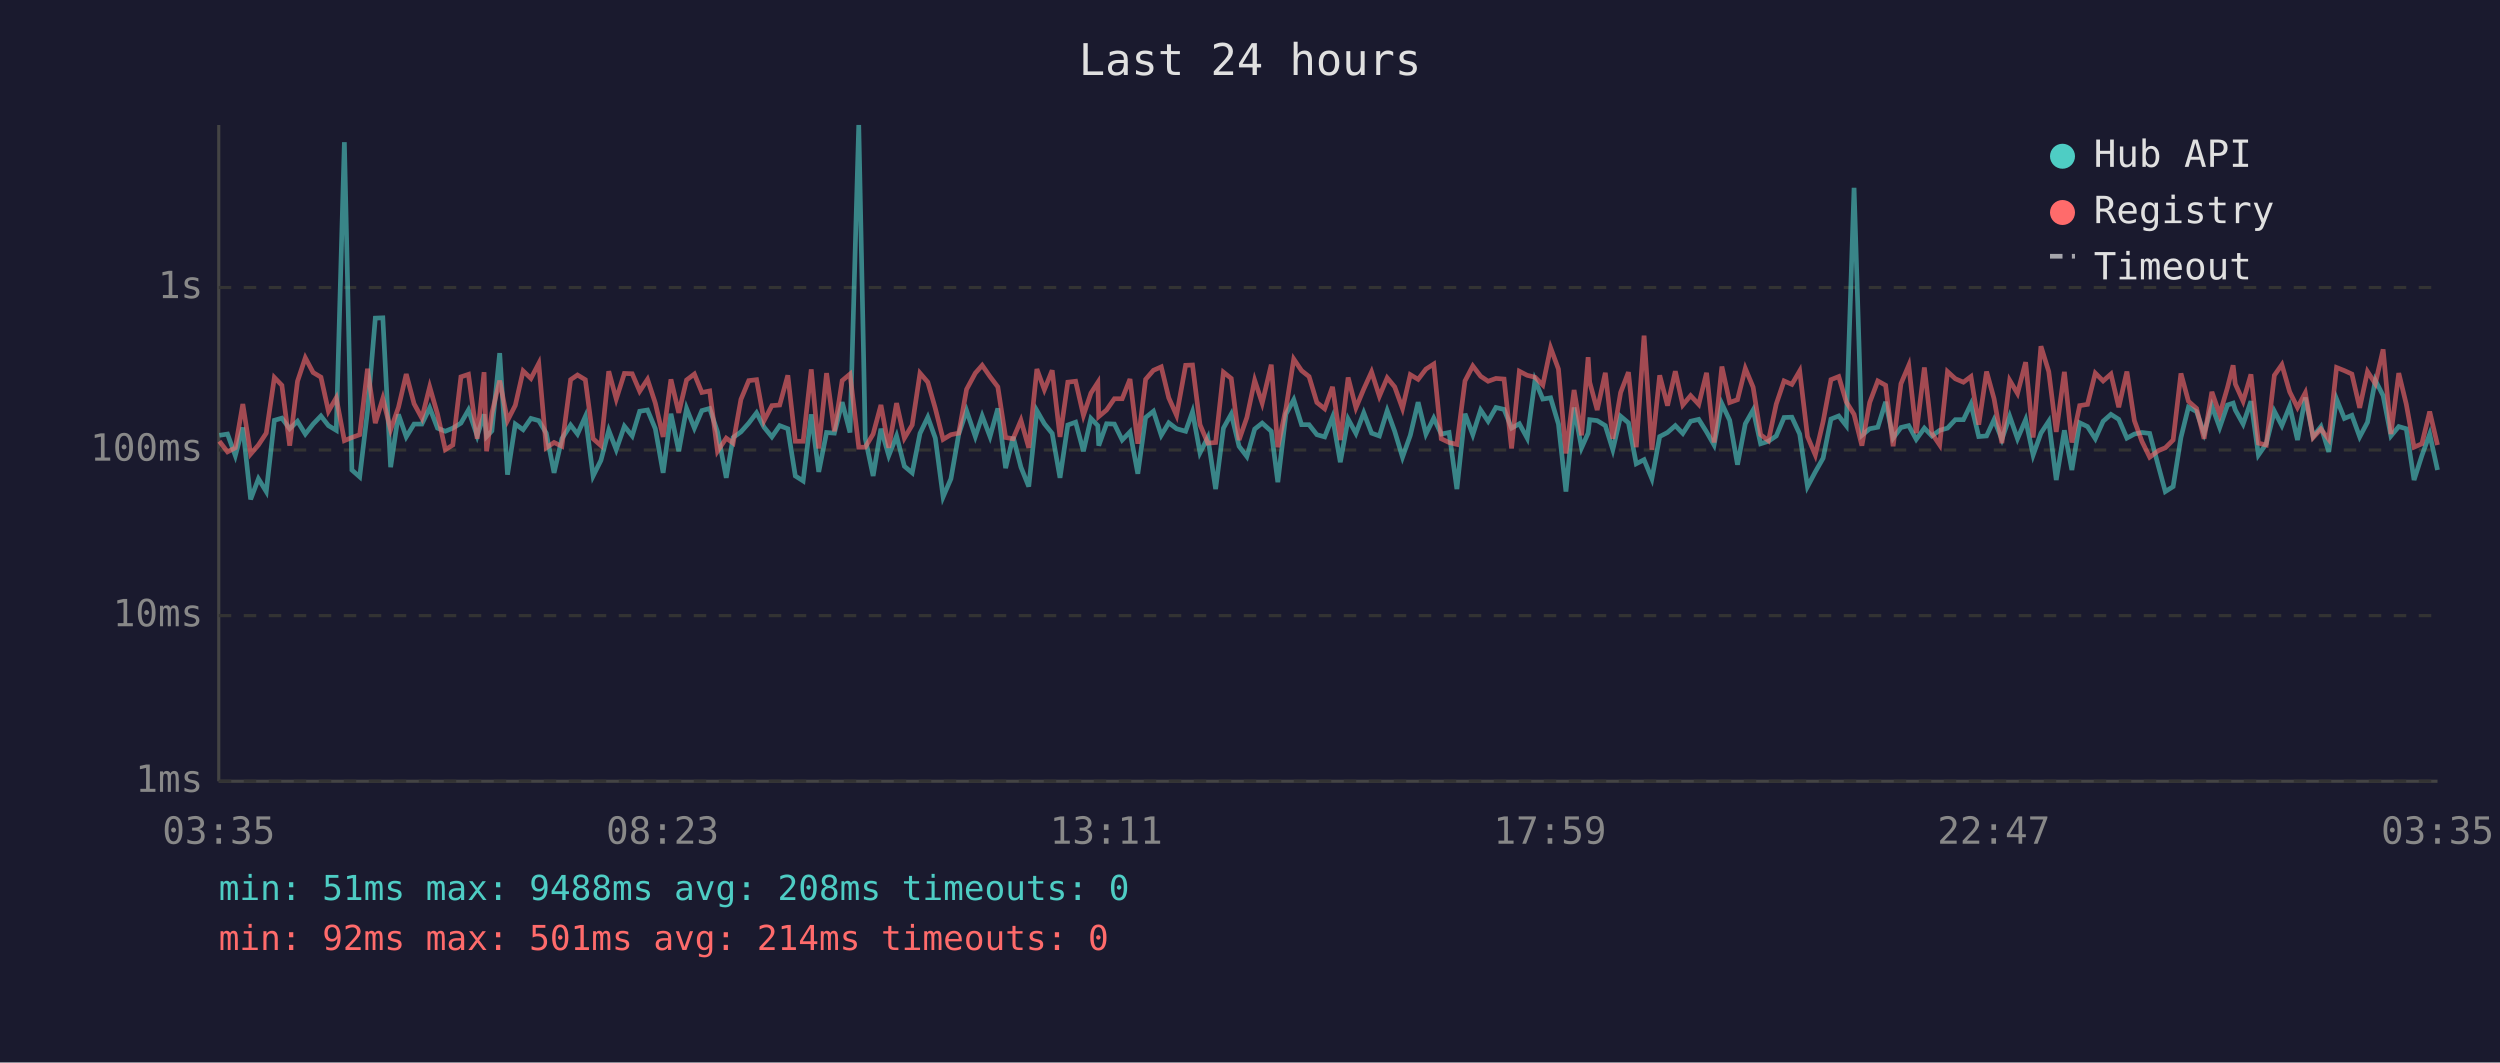
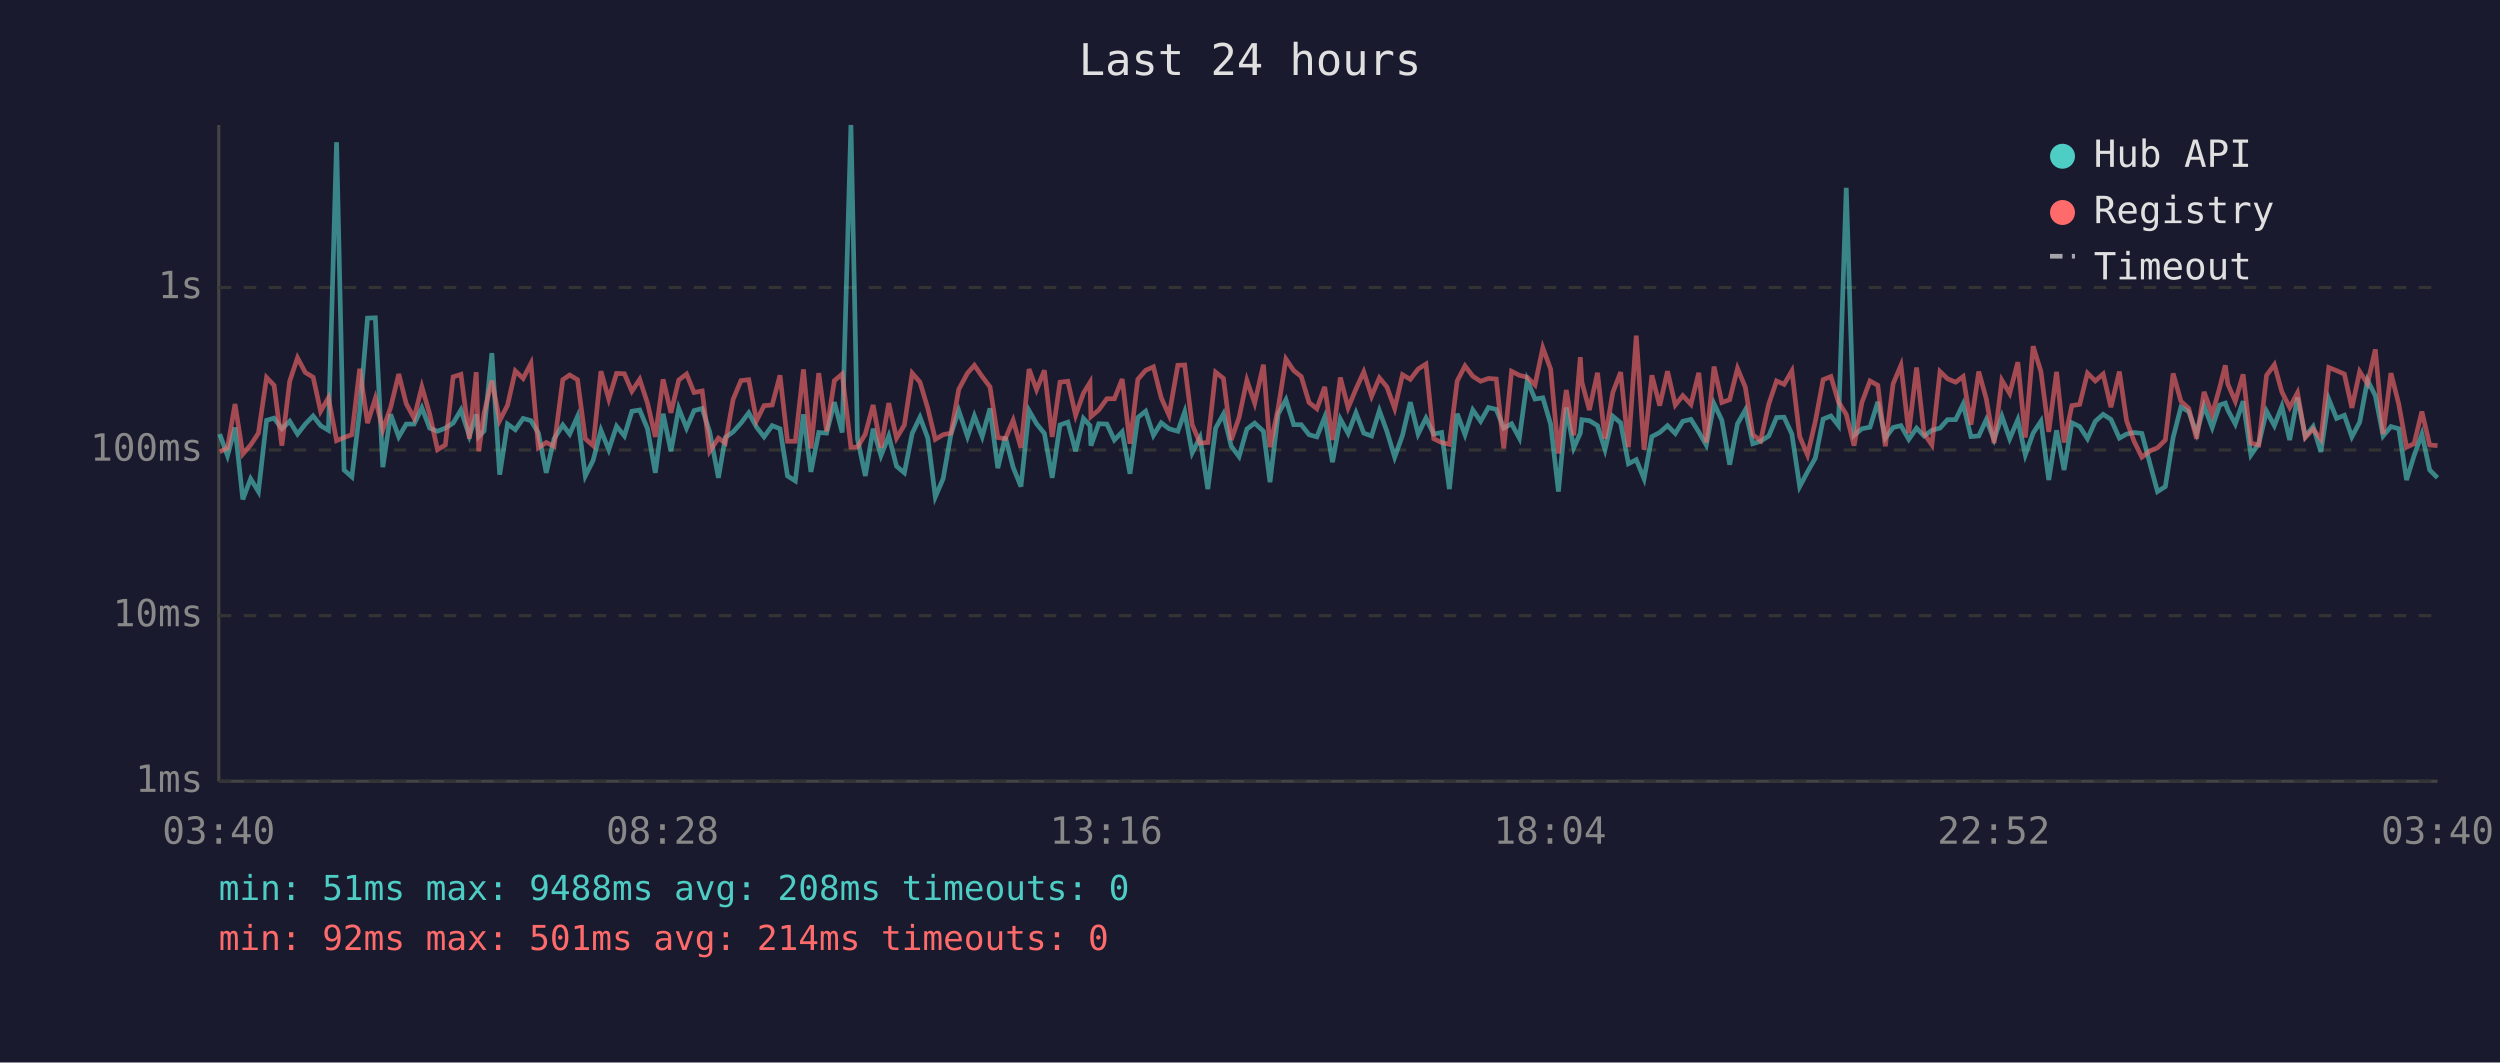
<svg xmlns="http://www.w3.org/2000/svg" viewBox="0 0 800 340" font-family="monospace" font-size="12">
  <rect width="800" height="340" fill="#1a1a2e" />
  <text x="400" y="24" fill="#e0e0e0" font-size="14" text-anchor="middle">Last 24 hours</text>
  <line x1="70" y1="40" x2="70" y2="250" stroke="#444" stroke-width="1" />
  <line x1="70" y1="250" x2="780" y2="250" stroke="#444" stroke-width="1" />
  <line x1="70" y1="250" x2="780" y2="250" stroke="#333" stroke-width="1" stroke-dasharray="4" />
  <text x="65" y="250" fill="#888" text-anchor="end" dominant-baseline="middle">1ms</text>
  <line x1="70" y1="197" x2="780" y2="197" stroke="#333" stroke-width="1" stroke-dasharray="4" />
  <text x="65" y="197" fill="#888" text-anchor="end" dominant-baseline="middle">10ms</text>
  <line x1="70" y1="144" x2="780" y2="144" stroke="#333" stroke-width="1" stroke-dasharray="4" />
  <text x="65" y="144" fill="#888" text-anchor="end" dominant-baseline="middle">100ms</text>
  <line x1="70" y1="92" x2="780" y2="92" stroke="#333" stroke-width="1" stroke-dasharray="4" />
  <text x="65" y="92" fill="#888" text-anchor="end" dominant-baseline="middle">1s</text>
-   <text x="70" y="270" fill="#888" text-anchor="middle">03:35</text>
-   <text x="212" y="270" fill="#888" text-anchor="middle">08:23</text>
-   <text x="354" y="270" fill="#888" text-anchor="middle">13:11</text>
-   <text x="496" y="270" fill="#888" text-anchor="middle">17:59</text>
-   <text x="638" y="270" fill="#888" text-anchor="middle">22:47</text>
-   <text x="780" y="270" fill="#888" text-anchor="middle">03:35</text>
-   <polyline points="70.2,139.3 72.8,138.9 75.3,145.8 77.7,136.8 80.2,159.8 82.7,153.2 85.2,157.3 87.8,134.5 90.2,133.8 92.7,137.2 95.2,134.8 97.7,138.9 100.2,135.7 102.7,133.1 105.1,136.2 107.6,137.7 110.2,45.5 112.6,150.4 115.1,152.6 117.6,131.6 120.1,101.8 122.5,101.7 125.0,149.5 127.5,132.6 130.0,139.8 132.5,135.7 135.0,135.7 137.5,130.5 140.0,137.0 142.5,138.0 144.9,137.0 147.5,135.4 149.9,131.2 152.7,139.5 154.9,132.6 155.7,139.7 157.4,137.9 159.9,113.0 162.4,151.9 164.9,135.7 167.4,137.5 169.9,133.9 172.4,134.6 174.8,138.6 177.3,151.3 179.8,140.4 182.6,136.0 184.8,138.9 187.3,133.3 189.8,152.3 192.3,147.3 194.8,137.7 197.2,143.9 199.8,136.4 202.3,139.5 204.7,131.6 207.2,131.2 209.7,137.2 212.2,151.3 214.7,132.4 217.2,144.4 219.7,130.7 222.2,137.0 224.6,131.4 227.1,130.7 229.6,138.2 232.4,152.9 234.6,140.0 237.1,138.2 239.6,135.4 242.1,132.1 244.5,136.7 247.0,139.8 249.5,136.2 252.1,137.2 254.5,152.3 257.0,153.9 259.6,132.6 262.0,151.0 264.5,138.4 267.0,138.6 269.5,128.7 272.0,138.4 274.8,40.0 276.9,140.4 279.4,152.3 281.9,137.2 284.4,145.8 286.9,139.5 289.4,149.2 291.9,151.3 294.4,138.7 296.9,133.5 299.3,140.2 301.8,159.0 304.3,153.2 306.8,138.9 309.3,131.4 312.1,139.7 314.3,133.1 316.8,139.7 319.3,130.7 321.8,149.8 324.2,139.8 326.7,149.5 329.2,155.7 331.8,131.4 334.2,135.6 336.7,138.7 339.2,152.9 341.7,136.0 344.2,135.1 346.7,144.4 349.1,133.9 351.3,136.2 351.6,142.6 354.1,135.6 356.6,135.7 359.1,140.8 361.6,138.2 364.1,151.6 366.6,133.6 369.1,131.6 371.6,139.3 374.0,135.3 376.5,137.2 379.4,138.0 381.6,131.8 384.0,144.9 386.5,140.0 389.0,156.5 391.5,137.0 394.0,132.5 396.5,142.8 399.0,146.1 401.5,137.3 403.9,135.4 406.8,138.0 408.9,154.3 411.5,132.5 414.0,127.9 416.5,135.9 418.9,135.9 421.4,139.1 423.9,139.8 426.4,133.5 428.9,147.9 431.4,134.1 433.9,138.7 436.4,132.1 438.9,138.6 441.4,139.5 443.9,131.4 446.3,138.0 448.8,146.3 451.3,139.3 453.8,128.7 456.3,138.9 458.8,133.8 461.2,138.9 463.7,138.4 466.2,156.5 468.8,132.4 471.3,139.1 473.8,131.2 476.2,134.8 478.7,130.4 481.3,131.0 483.7,137.0 486.2,135.6 488.7,140.2 491.2,121.7 493.7,127.7 496.2,127.3 498.7,135.7 501.1,157.3 503.7,130.4 506.1,143.3 508.2,138.6 508.7,134.3 511.1,134.6 513.7,136.2 516.1,143.9 518.6,133.2 521.1,135.3 523.6,148.4 526.1,147.1 528.6,153.2 531.1,139.7 533.6,138.4 536.1,136.2 538.5,138.7 541.0,134.8 543.6,134.2 546.1,138.2 548.5,142.4 551.0,129.2 553.5,134.5 556.0,148.7 558.5,135.6 561.0,131.2 563.4,142.0 565.9,141.2 568.4,139.5 570.9,133.6 573.4,133.5 575.9,138.9 578.4,155.7 580.9,151.0 583.4,146.6 585.9,134.1 588.4,133.1 590.8,136.2 593.3,60.1 595.8,139.3 598.3,137.2 600.9,136.7 603.4,128.6 605.8,140.2 608.3,136.8 610.8,136.2 613.2,140.6 615.8,137.0 618.2,139.5 620.7,137.7 623.2,137.0 625.7,134.3 628.3,134.3 630.7,129.3 633.2,139.7 635.7,139.5 638.1,134.3 640.6,140.6 643.1,133.2 645.6,140.4 648.2,134.3 650.6,145.6 653.1,138.6 655.6,134.8 658.0,153.6 660.6,137.7 663.0,150.4 665.5,135.3 668.0,136.5 670.5,140.4 673.0,134.8 675.5,132.6 678.0,134.2 680.6,140.2 683.0,138.9 685.4,138.4 687.9,138.7 690.7,149.2 692.9,157.3 695.4,155.7 697.9,140.0 700.3,130.3 702.9,131.7 705.3,138.7 707.8,129.9 710.3,136.8 712.8,129.6 714.6,129.0 715.3,131.2 717.8,135.7 720.3,128.4 722.7,145.6 725.2,142.0 727.8,131.6 730.2,136.2 732.7,130.0 735.2,140.8 737.7,127.2 740.2,139.7 742.7,136.5 745.2,144.6 747.7,127.7 750.2,133.9 752.6,132.9 755.1,139.8 757.6,135.1 760.1,121.7 762.6,126.6 765.1,139.5 767.6,136.5 770.0,137.2 772.5,153.6 775.0,145.8 777.5,138.9 780.0,150.4" fill="none" stroke="#4ecdc4" stroke-width="1.5" opacity="0.6" />
-   <polyline points="70.2,141.2 72.8,144.6 75.3,143.3 77.7,129.3 80.2,145.3 82.7,142.4 85.2,138.6 87.8,120.8 90.2,123.3 92.7,142.6 95.2,122.0 97.7,114.5 100.2,119.2 102.7,120.7 105.1,131.6 107.6,127.3 110.2,141.0 112.6,140.0 115.1,139.1 117.6,118.0 120.1,135.4 122.5,127.5 125.0,137.5 127.5,130.4 130.0,119.7 132.5,129.2 135.0,133.8 137.5,123.8 140.0,132.5 142.5,143.9 144.9,142.4 147.5,120.6 149.9,119.8 152.7,140.4 154.9,119.1 155.7,144.4 157.4,132.2 159.9,121.8 162.4,134.6 164.9,129.7 167.4,118.7 169.9,121.1 172.4,116.3 174.8,143.3 177.3,141.6 179.8,142.8 182.6,121.5 184.8,120.0 187.3,121.5 189.8,140.4 192.3,142.6 194.8,118.8 197.2,127.7 199.8,119.5 202.3,119.6 204.7,125.2 207.2,121.4 209.7,129.0 212.2,139.8 214.7,121.4 217.2,132.1 219.7,121.6 222.2,119.7 224.6,125.6 227.1,125.1 229.6,144.4 232.4,140.2 234.6,141.8 237.1,127.8 239.6,121.8 242.1,121.5 244.5,134.6 247.0,129.8 249.5,129.6 252.1,120.1 254.5,141.2 257.0,141.2 259.6,118.2 262.0,143.5 264.5,119.4 267.0,138.0 269.5,121.8 272.0,119.7 274.8,143.1 276.9,143.1 279.4,138.9 281.9,129.6 284.4,143.3 286.9,129.0 289.4,140.2 291.9,136.0 294.4,119.4 296.9,122.3 299.3,130.7 301.8,140.6 304.3,139.1 306.8,138.6 309.3,124.6 312.1,119.4 314.3,116.9 316.8,120.5 319.3,123.8 321.8,140.0 324.2,140.4 326.7,134.5 329.2,143.3 331.8,118.1 334.2,124.7 336.7,118.5 339.2,139.8 341.7,122.3 344.2,122.0 346.7,132.9 349.1,125.8 351.3,122.4 351.6,133.3 354.1,131.2 356.6,127.6 359.1,127.6 361.6,121.3 364.1,142.0 366.6,121.4 369.1,118.5 371.6,117.4 374.0,127.3 376.5,132.9 379.4,116.9 381.6,116.8 384.0,135.9 386.5,141.8 389.0,141.6 391.5,119.1 394.0,121.1 396.5,140.8 399.0,133.6 401.5,121.7 403.9,129.0 406.8,116.7 408.9,143.1 411.5,130.7 414.0,114.9 416.5,118.6 418.9,120.5 421.4,128.8 423.9,130.8 426.4,123.8 428.9,140.8 431.4,120.8 433.9,130.5 436.4,124.5 438.9,119.0 441.4,126.8 443.9,120.9 446.3,123.8 448.8,130.7 451.3,119.9 453.8,121.4 456.3,118.1 458.8,116.5 461.2,140.4 463.7,141.6 466.2,142.2 468.8,121.9 471.3,117.1 473.8,120.4 476.2,122.0 478.7,121.1 481.3,121.3 483.7,143.5 486.2,118.8 488.7,120.1 491.2,120.7 493.7,123.2 496.2,111.3 498.7,118.1 501.1,145.1 503.7,124.8 506.1,139.3 508.2,114.3 508.7,122.3 511.1,131.2 513.7,119.3 516.1,140.4 518.6,125.6 521.1,119.1 523.6,143.1 526.1,107.4 528.6,143.9 531.1,120.1 533.6,129.8 536.1,118.8 538.5,129.6 541.0,126.6 543.6,129.4 546.1,119.3 548.5,141.6 551.0,117.3 553.5,128.8 556.0,127.9 558.5,117.9 561.0,123.9 563.4,139.1 565.9,141.0 568.4,129.3 570.9,121.9 573.4,123.0 575.9,118.7 578.4,139.7 580.9,145.6 583.4,134.9 585.9,121.5 588.4,120.5 590.8,128.6 593.3,132.6 595.8,142.6 598.3,128.8 600.9,121.9 603.4,123.3 605.8,142.8 608.3,122.8 610.8,116.9 613.2,138.6 615.8,117.6 618.2,138.7 620.7,142.4 623.2,118.9 625.7,121.2 628.3,122.3 630.7,120.5 633.2,135.9 635.7,118.9 638.1,127.6 640.6,141.8 643.1,121.7 645.6,125.9 648.2,115.9 650.6,140.0 653.1,110.8 655.6,118.9 658.0,138.2 660.6,119.0 663.0,141.6 665.5,129.8 668.0,129.4 670.5,119.4 673.0,121.9 675.5,119.7 678.0,130.3 680.6,118.9 683.0,134.6 685.4,141.2 687.9,146.3 690.7,144.2 692.9,143.3 695.4,140.8 697.9,119.5 700.3,128.4 702.9,130.7 705.3,140.4 707.8,125.4 710.3,132.6 712.8,124.0 714.6,116.9 715.3,122.9 717.8,128.4 720.3,119.8 722.7,141.8 725.2,142.4 727.8,120.1 730.2,116.7 732.7,125.4 735.2,130.4 737.7,125.7 740.2,140.0 742.7,137.3 745.2,140.6 747.7,117.6 750.2,118.6 752.6,119.7 755.1,130.5 757.6,118.9 760.1,122.8 762.6,111.8 765.1,138.9 767.6,119.4 770.0,129.3 772.5,143.1 775.0,142.0 777.5,131.7 780.0,142.4" fill="none" stroke="#ff6b6b" stroke-width="1.5" opacity="0.6" />
+   <text x="70" y="270" fill="#888" text-anchor="middle">03:40</text>
+   <text x="212" y="270" fill="#888" text-anchor="middle">08:28</text>
+   <text x="354" y="270" fill="#888" text-anchor="middle">13:16</text>
+   <text x="496" y="270" fill="#888" text-anchor="middle">18:04</text>
+   <text x="638" y="270" fill="#888" text-anchor="middle">22:52</text>
+   <text x="780" y="270" fill="#888" text-anchor="middle">03:40</text>
+   <polyline points="70.3,138.9 72.8,145.8 75.2,136.8 77.7,159.8 80.2,153.2 82.7,157.3 85.3,134.5 87.7,133.8 90.2,137.2 92.7,134.8 95.2,138.9 97.7,135.7 100.2,133.1 102.6,136.2 105.1,137.7 107.7,45.5 110.1,150.4 112.6,152.6 115.1,131.6 117.6,101.8 120.1,101.7 122.5,149.5 125.0,132.6 127.6,139.8 130.0,135.7 132.5,135.7 135.0,130.5 137.5,137.0 140.0,138.0 142.5,137.0 145.0,135.4 147.5,131.2 150.2,139.5 152.4,132.6 153.2,139.7 154.9,137.9 157.4,113.0 159.9,151.9 162.4,135.7 164.9,137.5 167.4,133.9 169.9,134.6 172.3,138.6 174.8,151.3 177.3,140.4 180.1,136.0 182.3,138.9 184.8,133.3 187.3,152.3 189.8,147.3 192.3,137.7 194.8,143.9 197.3,136.4 199.8,139.5 202.2,131.6 204.7,131.2 207.2,137.2 209.7,151.3 212.2,132.4 214.7,144.4 217.2,130.7 219.7,137.0 222.1,131.4 224.7,130.7 227.1,138.2 229.9,152.9 232.1,140.0 234.6,138.2 237.1,135.4 239.6,132.1 242.1,136.7 244.5,139.8 247.1,136.2 249.6,137.2 252.0,152.3 254.5,153.9 257.1,132.6 259.5,151.0 262.0,138.4 264.5,138.6 267.0,128.7 269.5,138.4 272.3,40.0 274.4,140.4 276.9,152.3 279.4,137.2 281.9,145.8 284.4,139.5 286.9,149.2 289.4,151.3 291.9,138.7 294.4,133.5 296.9,140.2 299.3,159.0 301.8,153.2 304.3,138.9 306.8,131.4 309.6,139.7 311.8,133.1 314.3,139.7 316.8,130.7 319.3,149.8 321.7,139.8 324.2,149.5 326.7,155.7 329.3,131.4 331.7,135.6 334.2,138.7 336.7,152.9 339.2,136.0 341.7,135.1 344.2,144.4 346.7,133.9 348.8,136.2 349.1,142.6 351.6,135.6 354.2,135.7 356.6,140.8 359.1,138.2 361.6,151.6 364.1,133.6 366.6,131.6 369.1,139.3 371.6,135.3 374.1,137.2 376.9,138.0 379.1,131.8 381.5,144.9 384.0,140.0 386.5,156.5 389.0,137.0 391.5,132.5 394.0,142.8 396.5,146.1 399.0,137.3 401.5,135.4 404.3,138.0 406.4,154.3 409.0,132.5 411.5,127.9 414.0,135.9 416.4,135.9 418.9,139.1 421.4,139.8 423.9,133.5 426.4,147.9 428.9,134.1 431.4,138.7 433.9,132.1 436.4,138.6 438.9,139.5 441.4,131.4 443.8,138.0 446.3,146.3 448.8,139.3 451.3,128.7 453.8,138.9 456.3,133.8 458.8,138.9 461.3,138.4 463.8,156.5 466.3,132.4 468.8,139.1 471.3,131.2 473.8,134.8 476.3,130.4 478.8,131.0 481.2,137.0 483.7,135.6 486.2,140.2 488.7,121.7 491.2,127.7 493.7,127.3 496.2,135.7 498.7,157.3 501.2,130.4 503.6,143.3 505.7,138.6 506.2,134.3 508.6,134.6 511.2,136.2 513.6,143.9 516.1,133.2 518.6,135.3 521.1,148.4 523.6,147.1 526.1,153.2 528.6,139.7 531.1,138.4 533.6,136.2 536.1,138.7 538.5,134.8 541.1,134.2 543.6,138.2 546.0,142.4 548.5,129.2 551.0,134.5 553.5,148.7 556.0,135.6 558.5,131.2 560.9,142.0 563.4,141.2 566.0,139.5 568.5,133.6 570.9,133.5 573.4,138.9 575.9,155.7 578.4,151.0 580.9,146.6 583.4,134.1 585.9,133.1 588.3,136.2 590.8,60.1 593.3,139.3 595.8,137.2 598.4,136.7 600.9,128.6 603.3,140.2 605.8,136.8 608.3,136.2 610.8,140.6 613.3,137.0 615.7,139.5 618.2,137.7 620.8,137.0 623.2,134.3 625.8,134.3 628.2,129.3 630.7,139.7 633.2,139.5 635.6,134.3 638.1,140.6 640.6,133.2 643.1,140.4 645.7,134.3 648.1,145.6 650.6,138.6 653.1,134.8 655.6,153.6 658.1,137.7 660.5,150.4 663.0,135.3 665.5,136.5 668.0,140.4 670.5,134.8 673.0,132.6 675.5,134.2 678.2,140.2 680.5,138.9 682.9,138.4 685.4,138.7 688.2,149.2 690.4,157.3 692.9,155.7 695.4,140.0 697.9,130.3 700.4,131.7 702.9,138.7 705.3,129.9 707.9,136.8 710.3,129.6 712.1,129.0 712.9,131.2 715.3,135.7 717.8,128.4 720.3,145.6 722.8,142.0 725.3,131.6 727.8,136.2 730.2,130.0 732.7,140.8 735.2,127.2 737.7,139.7 740.2,136.5 742.7,144.6 745.2,127.7 747.7,133.9 750.2,132.9 752.6,139.8 755.1,135.1 757.6,121.7 760.1,126.6 762.6,139.5 765.1,136.5 767.6,137.2 770.1,153.6 772.5,145.8 775.0,138.9 777.5,150.4 780.0,152.9" fill="none" stroke="#4ecdc4" stroke-width="1.5" opacity="0.6" />
+   <polyline points="70.3,144.6 72.8,143.3 75.2,129.3 77.7,145.3 80.2,142.4 82.7,138.6 85.3,120.8 87.7,123.3 90.2,142.6 92.7,122.0 95.2,114.5 97.7,119.2 100.2,120.7 102.6,131.6 105.1,127.3 107.7,141.0 110.1,140.0 112.6,139.1 115.1,118.0 117.6,135.4 120.1,127.5 122.5,137.5 125.0,130.4 127.6,119.7 130.0,129.2 132.5,133.8 135.0,123.8 137.5,132.5 140.0,143.9 142.5,142.4 145.0,120.6 147.5,119.8 150.2,140.4 152.4,119.1 153.2,144.4 154.9,132.2 157.4,121.8 159.9,134.6 162.4,129.7 164.9,118.7 167.4,121.1 169.9,116.3 172.3,143.3 174.8,141.6 177.3,142.8 180.1,121.5 182.3,120.0 184.8,121.5 187.3,140.4 189.8,142.6 192.3,118.8 194.8,127.7 197.3,119.5 199.8,119.6 202.2,125.2 204.7,121.4 207.2,129.0 209.7,139.8 212.2,121.4 214.7,132.1 217.2,121.6 219.7,119.7 222.1,125.6 224.7,125.1 227.1,144.4 229.9,140.2 232.1,141.8 234.6,127.8 237.1,121.8 239.6,121.5 242.1,134.6 244.5,129.8 247.1,129.6 249.6,120.1 252.0,141.2 254.5,141.2 257.1,118.2 259.5,143.5 262.0,119.4 264.5,138.0 267.0,121.8 269.5,119.7 272.3,143.1 274.4,143.1 276.9,138.9 279.4,129.6 281.9,143.3 284.4,129.0 286.9,140.2 289.4,136.0 291.9,119.4 294.4,122.3 296.9,130.7 299.3,140.6 301.8,139.1 304.3,138.6 306.8,124.6 309.6,119.4 311.8,116.9 314.3,120.5 316.8,123.8 319.3,140.0 321.7,140.4 324.2,134.5 326.7,143.3 329.3,118.1 331.7,124.7 334.2,118.5 336.7,139.8 339.2,122.3 341.7,122.0 344.2,132.9 346.7,125.8 348.8,122.4 349.1,133.3 351.6,131.2 354.2,127.6 356.6,127.6 359.1,121.3 361.6,142.0 364.1,121.4 366.6,118.5 369.1,117.4 371.6,127.3 374.1,132.9 376.9,116.9 379.1,116.8 381.5,135.9 384.0,141.8 386.5,141.6 389.0,119.1 391.5,121.1 394.0,140.8 396.5,133.6 399.0,121.7 401.5,129.0 404.3,116.7 406.4,143.1 409.0,130.7 411.5,114.9 414.0,118.6 416.4,120.5 418.9,128.8 421.4,130.8 423.9,123.8 426.4,140.8 428.9,120.8 431.4,130.5 433.9,124.5 436.4,119.0 438.9,126.8 441.4,120.9 443.8,123.8 446.3,130.7 448.8,119.9 451.3,121.4 453.8,118.1 456.3,116.5 458.8,140.4 461.3,141.6 463.8,142.2 466.3,121.9 468.8,117.1 471.3,120.4 473.8,122.0 476.3,121.1 478.8,121.3 481.2,143.5 483.7,118.8 486.2,120.1 488.7,120.7 491.2,123.2 493.7,111.3 496.2,118.1 498.7,145.1 501.2,124.8 503.6,139.3 505.7,114.3 506.2,122.3 508.6,131.2 511.2,119.3 513.6,140.4 516.1,125.6 518.6,119.1 521.1,143.1 523.6,107.4 526.1,143.9 528.6,120.1 531.1,129.8 533.6,118.8 536.1,129.6 538.5,126.6 541.1,129.4 543.6,119.3 546.0,141.6 548.5,117.3 551.0,128.8 553.5,127.9 556.0,117.9 558.5,123.9 560.9,139.1 563.4,141.0 566.0,129.3 568.5,121.9 570.9,123.0 573.4,118.7 575.9,139.7 578.4,145.6 580.9,134.9 583.4,121.5 585.9,120.5 588.3,128.6 590.8,132.6 593.3,142.6 595.8,128.8 598.4,121.9 600.9,123.3 603.3,142.8 605.8,122.8 608.3,116.9 610.8,138.6 613.3,117.6 615.7,138.7 618.2,142.4 620.8,118.9 623.2,121.2 625.8,122.3 628.2,120.5 630.7,135.9 633.2,118.9 635.6,127.6 638.1,141.8 640.6,121.7 643.1,125.9 645.7,115.9 648.1,140.0 650.6,110.8 653.1,118.9 655.6,138.2 658.1,119.0 660.5,141.6 663.0,129.8 665.5,129.4 668.0,119.4 670.5,121.9 673.0,119.7 675.5,130.3 678.2,118.9 680.5,134.6 682.9,141.2 685.4,146.3 688.2,144.2 690.4,143.3 692.9,140.8 695.4,119.5 697.9,128.4 700.4,130.7 702.9,140.4 705.3,125.4 707.9,132.6 710.3,124.0 712.1,116.9 712.9,122.9 715.3,128.4 717.8,119.8 720.3,141.8 722.8,142.4 725.3,120.1 727.8,116.7 730.2,125.4 732.7,130.4 735.2,125.7 737.7,140.0 740.2,137.3 742.7,140.6 745.2,117.6 747.7,118.6 750.2,119.7 752.6,130.5 755.1,118.9 757.6,122.8 760.1,111.8 762.6,138.9 765.1,119.4 767.6,129.3 770.1,143.1 772.5,142.0 775.0,131.7 777.5,142.4 780.0,142.6" fill="none" stroke="#ff6b6b" stroke-width="1.5" opacity="0.6" />
  <circle cx="660" cy="50" r="4" fill="#4ecdc4" />
  <text x="670" y="50" fill="#e0e0e0" dominant-baseline="middle">Hub API</text>
  <circle cx="660" cy="68" r="4" fill="#ff6b6b" />
  <text x="670" y="68" fill="#e0e0e0" dominant-baseline="middle">Registry</text>
  <line x1="656" y1="82" x2="664" y2="82" stroke="#e0e0e0" stroke-width="1.5" stroke-dasharray="4,3" opacity="0.7" />
  <text x="670" y="86" fill="#e0e0e0" dominant-baseline="middle">Timeout</text>
  <text x="70" y="288" fill="#4ecdc4" font-size="11">min: 51ms  max: 9488ms  avg: 208ms  timeouts: 0</text>
  <text x="70" y="304" fill="#ff6b6b" font-size="11">min: 92ms  max: 501ms  avg: 214ms  timeouts: 0</text>
</svg>
